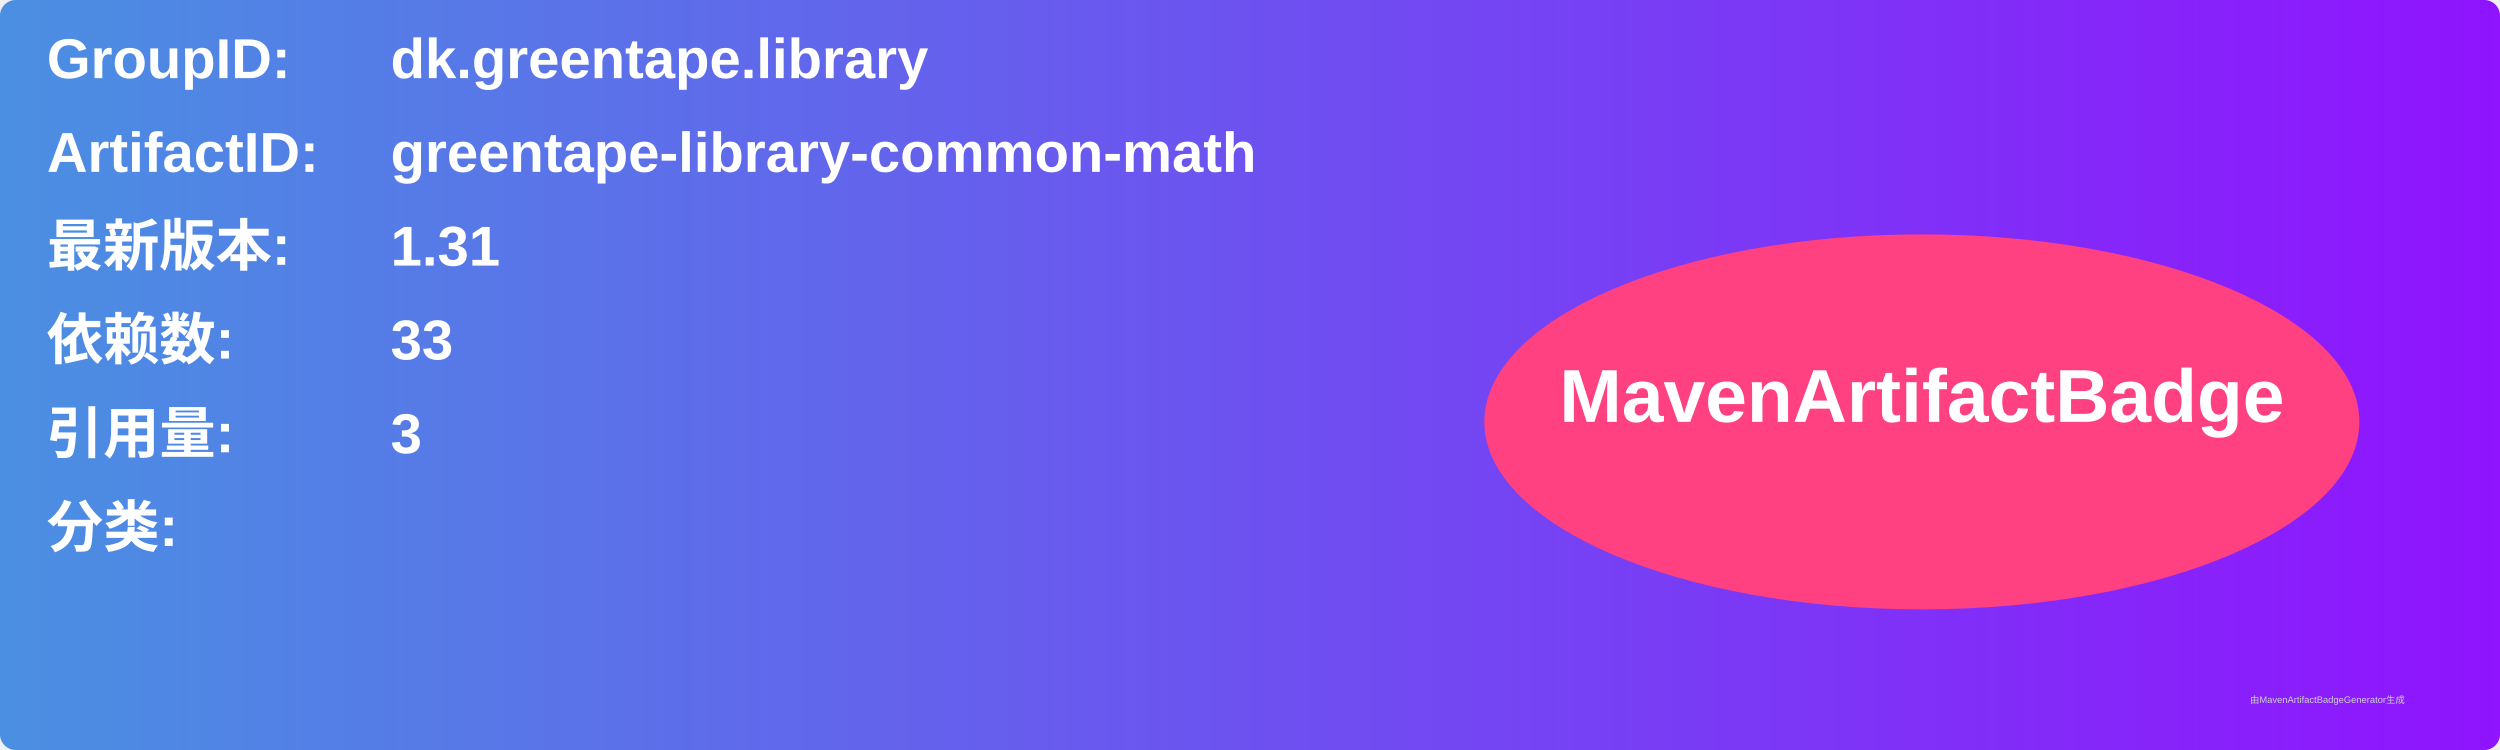
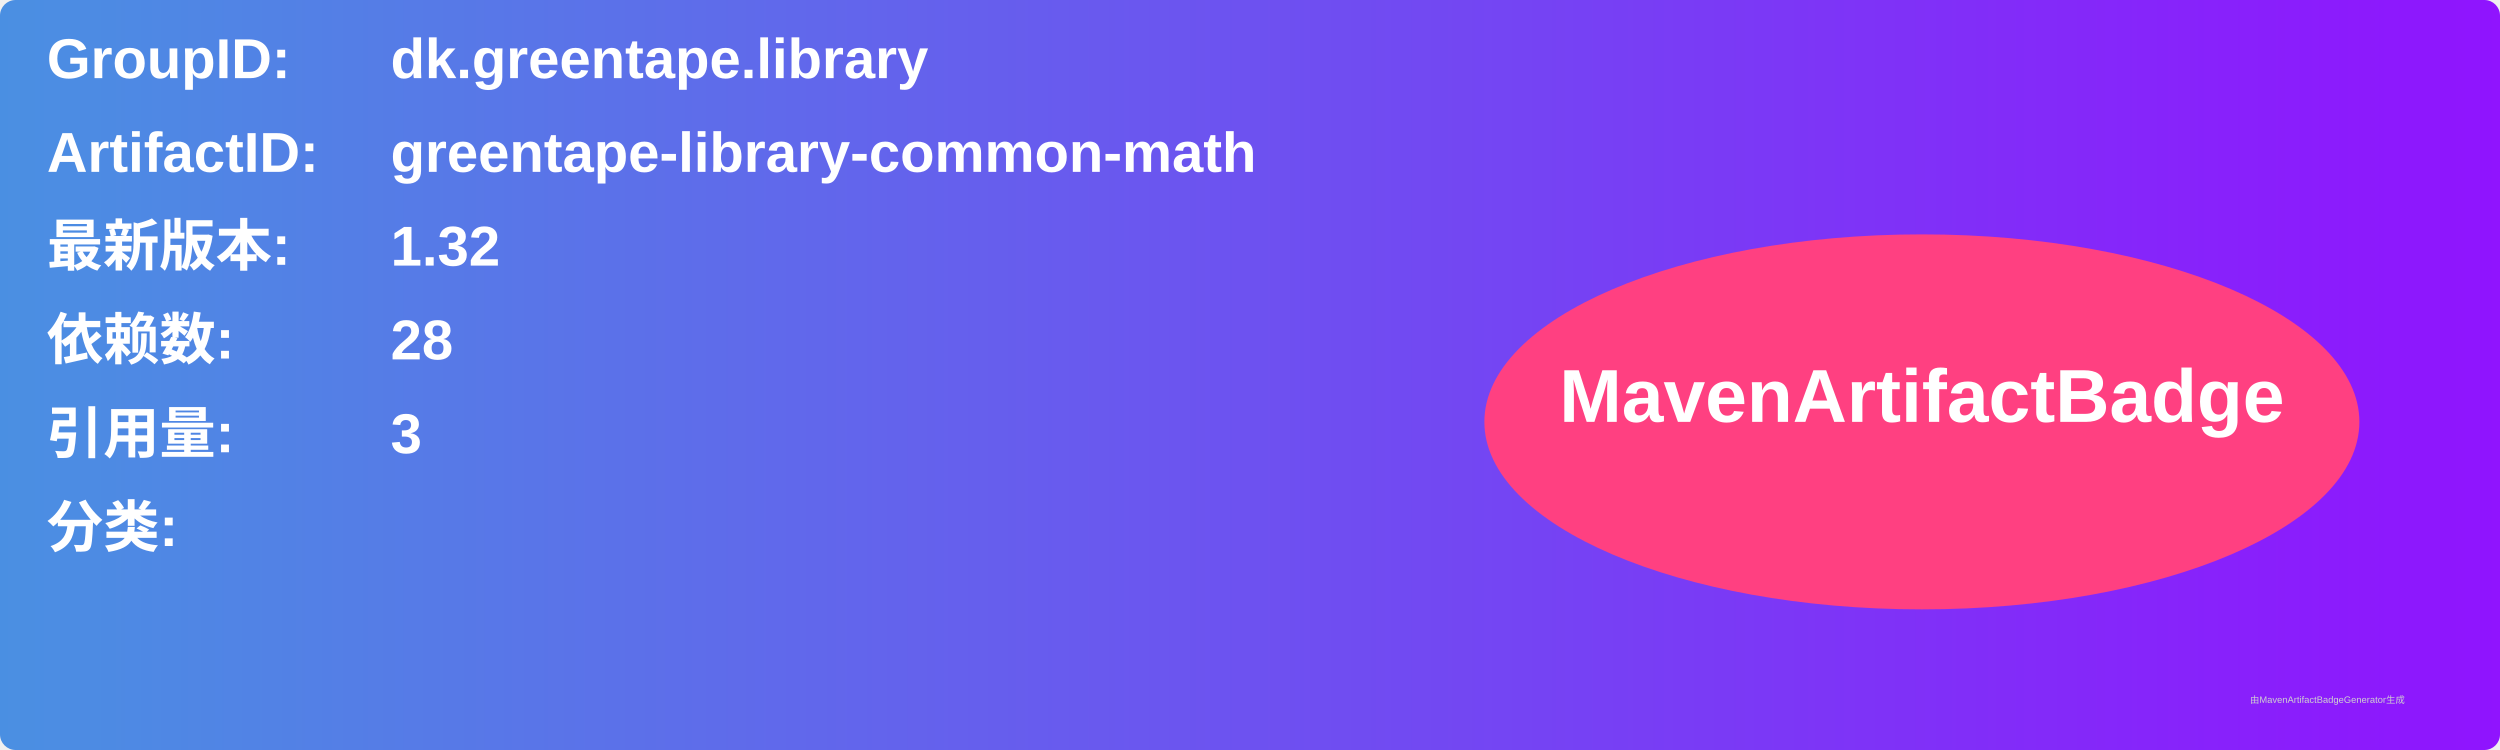
<svg xmlns="http://www.w3.org/2000/svg" width="800" height="240" viewBox="0 0 800 240">
  <linearGradient id="grad" x1="0%" y1="0%" x2="100%" y2="0%">
    <stop offset="0%" stop-color="#4a90e2" />
    <stop offset="100%" stop-color="#9013fe" />
  </linearGradient>
  <rect width="100%" height="100%" rx="5" ry="5" fill="url(#grad)" />
  <g transform="translate(15, 15)">
    <text x="0" y="10" font-family="Arial" font-size="18" fill="white" font-weight="bold" width="260">GroupID:</text>
    <text x="110" y="10" font-family="Arial" font-size="18" fill="white" font-weight="bold" width="460">dk.greentape.library</text>
    <text x="0" y="40" font-family="Arial" font-size="18" fill="white" font-weight="bold" width="260">ArtifactID:</text>
    <text x="110" y="40" font-family="Arial" font-size="18" fill="white" font-weight="bold" width="460">greentape-library-common-math</text>
    <text x="0" y="70" font-family="Arial" font-size="18" fill="white" font-weight="bold">最新版本:</text>
    <text x="110" y="70" font-family="Arial" font-size="18" fill="white" font-weight="bold">
-       <tspan font-weight="bold">1.31</tspan>
+       <tspan font-weight="bold">1.32</tspan>
    </text>
    <text x="0" y="100" font-family="Arial" font-size="18" fill="white" font-weight="bold">依赖数: </text>
    <text x="110" y="100" font-family="Arial" font-size="18" fill="white">
-       <tspan font-weight="bold">33</tspan>
+       <tspan font-weight="bold">28</tspan>
    </text>
    <text x="0" y="130" font-family="Arial" font-size="18" fill="white" font-weight="bold">引用量: </text>
    <text x="110" y="130" font-family="Arial" font-size="18" fill="white">
      <tspan font-weight="bold">3</tspan>
    </text>
    <text x="0" y="160" font-family="Arial" font-size="18" fill="white" font-weight="bold">分类:</text>
    <text x="10" y="190" font-family="Arial" font-size="10" fill="white">
      <tspan font-weight="bold" />
    </text>
    <ellipse cx="600" cy="120" rx="140" ry="60" fill="#ff4081" />
    <text x="600" y="120" text-anchor="middle" font-family="Arial" font-size="24" fill="white" font-weight="bold">MavenArtifactBadge</text>
  </g>
  <text x="720" y="225" font-family="Arial" font-size="3" fill="#d0d0d0">由MavenArtifactBadgeGenerator生成</text>
</svg>
